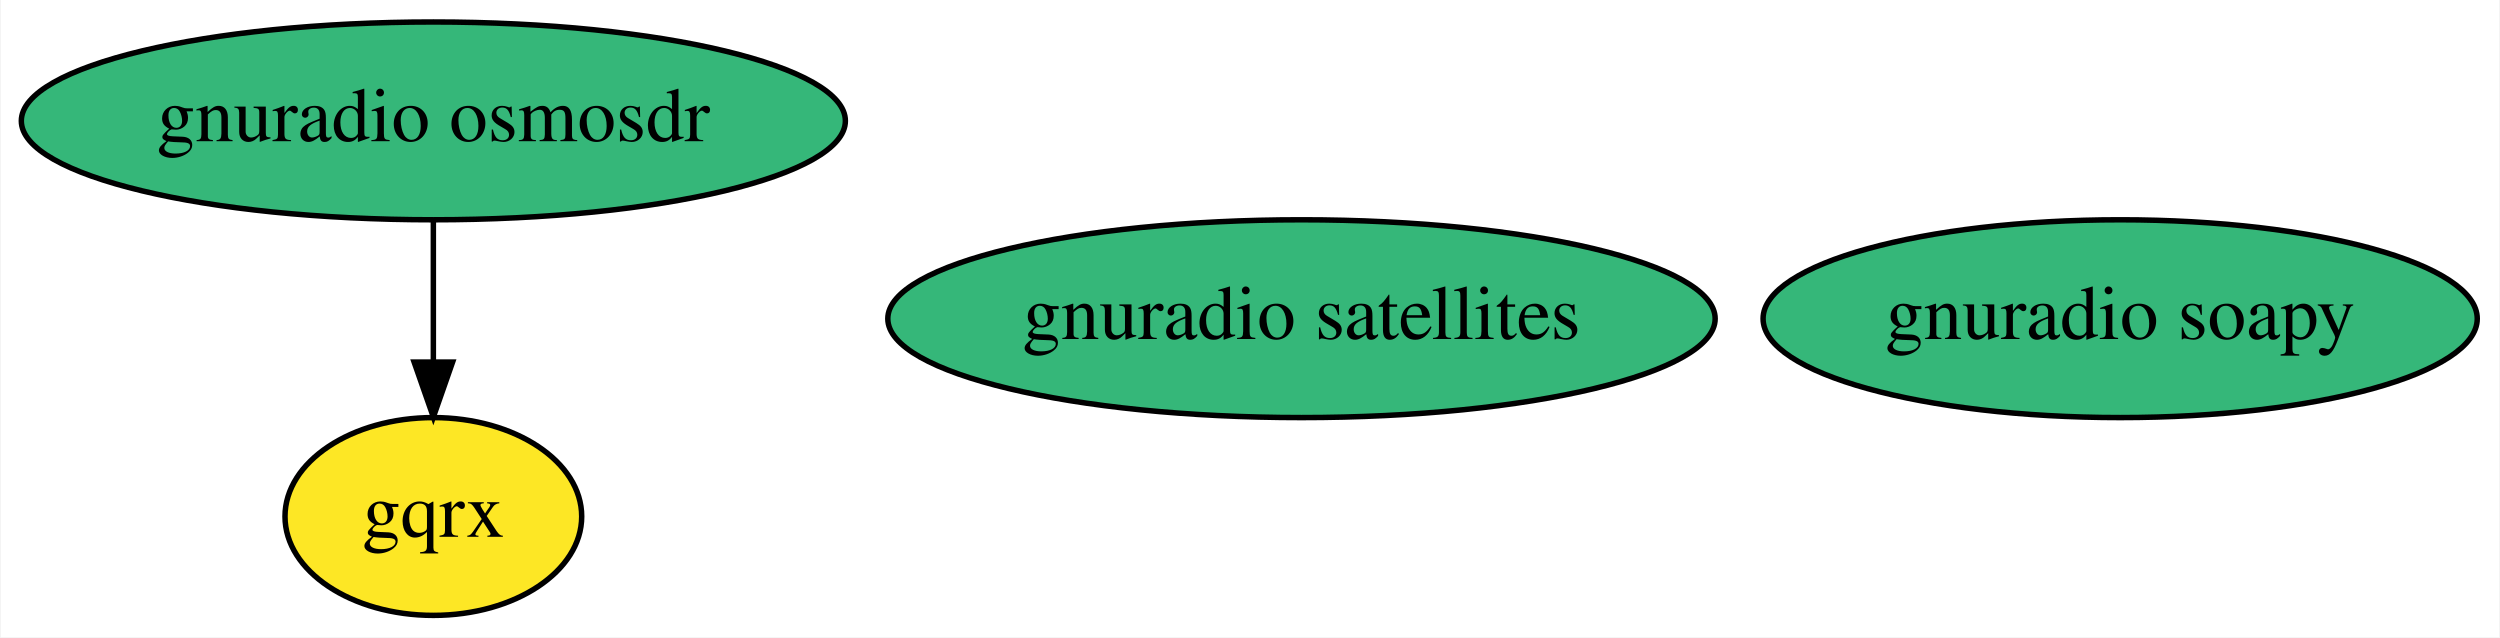
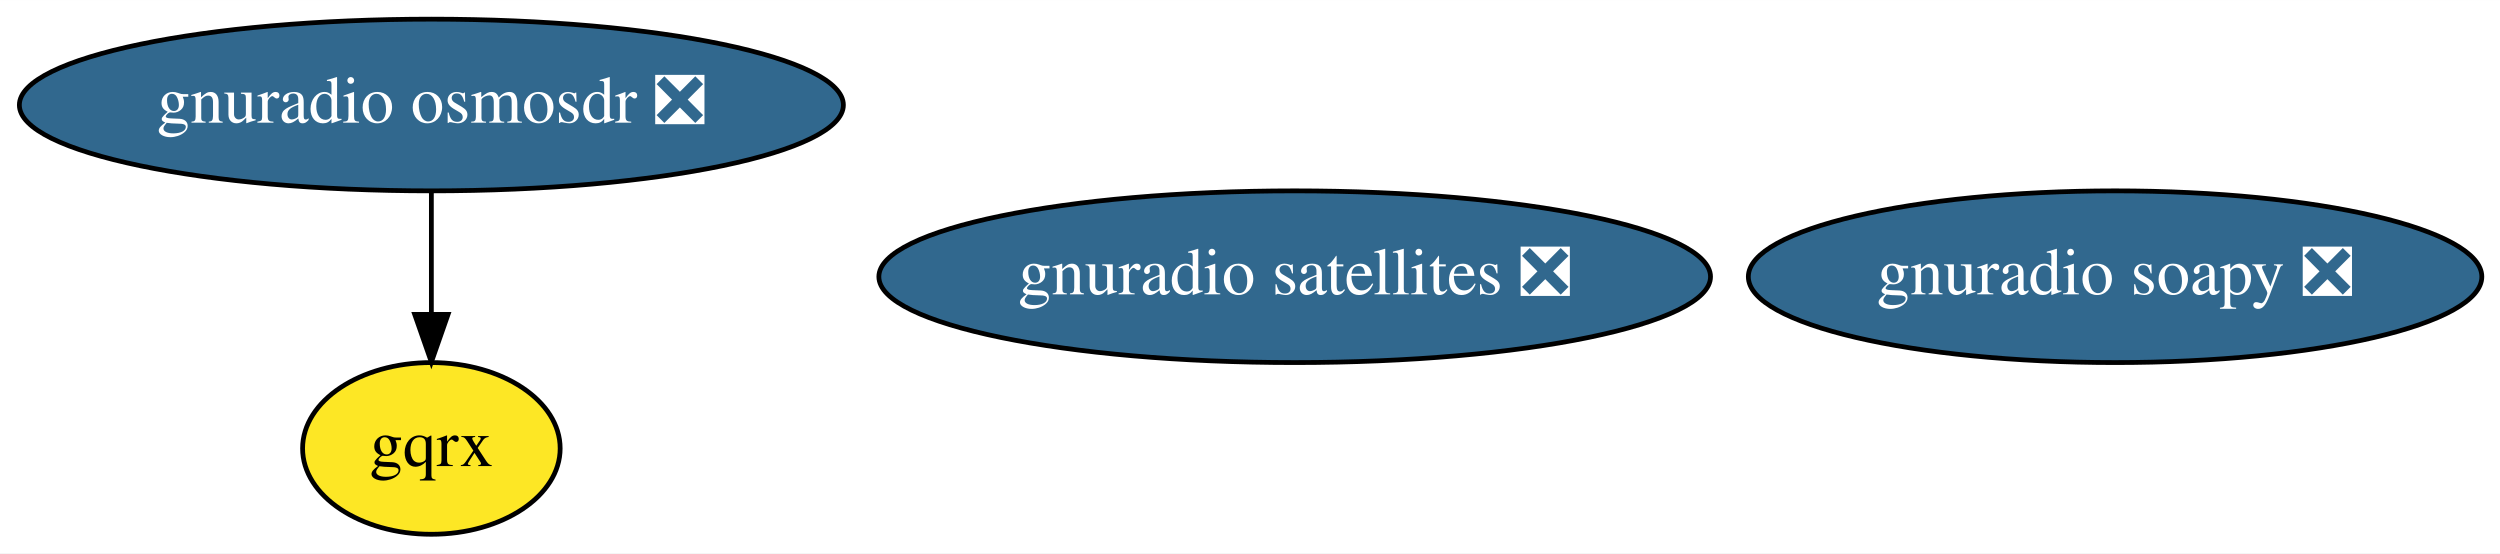
- <svg xmlns="http://www.w3.org/2000/svg" xmlns:xlink="http://www.w3.org/1999/xlink" width="455pt" height="116pt" viewBox="0.00 0.00 454.74 116.00">
+ <svg xmlns="http://www.w3.org/2000/svg" xmlns:xlink="http://www.w3.org/1999/xlink" width="524pt" height="116pt" viewBox="0.00 0.00 524.14 116.00">
  <g id="graph0" class="graph" transform="scale(1 1) rotate(0) translate(4 112)">
-     <polygon fill="white" stroke="transparent" points="-4,4 -4,-112 450.74,-112 450.74,4 -4,4" />
+     <polygon fill="white" stroke="transparent" points="-4,4 -4,-112 520.14,-112 520.14,4 -4,4" />
    <g id="node1" class="node">
      <g id="a_node1">
-         <a xlink:href="https://github.com/conda-forge/gnuradio-osmosdr-feedstock" xlink:title="gnuradio osmosdr">
-           <ellipse fill="#35b779" stroke="black" cx="74.74" cy="-90" rx="74.99" ry="18" />
-           <text text-anchor="middle" x="74.74" y="-86.3" font-family="Times,serif" font-size="14.00">gnuradio osmosdr</text>
+         <a xlink:href="https://github.com/conda-forge/gnuradio-osmosdr-feedstock/pull/5" xlink:title="gnuradio osmosdr ❎">
+           <ellipse fill="#31688e" stroke="black" cx="86.44" cy="-90" rx="86.38" ry="18" />
+           <text text-anchor="middle" x="86.44" y="-86.3" font-family="Times,serif" font-size="14.00" fill="white">gnuradio osmosdr ❎</text>
        </a>
      </g>
    </g>
    <g id="node3" class="node">
      <g id="a_node3">
        <a xlink:href="https://github.com/conda-forge/gqrx-feedstock" xlink:title="gqrx">
-           <ellipse fill="#fde725" stroke="black" cx="74.74" cy="-18" rx="27" ry="18" />
-           <text text-anchor="middle" x="74.74" y="-14.3" font-family="Times,serif" font-size="14.00">gqrx</text>
+           <ellipse fill="#fde725" stroke="black" cx="86.44" cy="-18" rx="27" ry="18" />
+           <text text-anchor="middle" x="86.44" y="-14.3" font-family="Times,serif" font-size="14.00">gqrx</text>
        </a>
      </g>
    </g>
    <g id="edge1" class="edge">
-       <path fill="none" stroke="black" d="M74.74,-71.7C74.74,-63.98 74.74,-54.71 74.74,-46.11" />
-       <polygon fill="black" stroke="black" points="78.24,-46.1 74.74,-36.1 71.24,-46.1 78.24,-46.1" />
+       <path fill="none" stroke="black" d="M86.44,-71.7C86.44,-63.98 86.44,-54.71 86.44,-46.11" />
+       <polygon fill="black" stroke="black" points="89.94,-46.1 86.44,-36.1 82.94,-46.1 89.94,-46.1" />
    </g>
    <g id="node2" class="node">
      <g id="a_node2">
-         <a xlink:href="https://github.com/conda-forge/gnuradio-soapy-feedstock" xlink:title="gnuradio soapy">
-           <ellipse fill="#35b779" stroke="black" cx="381.74" cy="-54" rx="64.99" ry="18" />
-           <text text-anchor="middle" x="381.74" y="-50.3" font-family="Times,serif" font-size="14.00">gnuradio soapy</text>
+         <a xlink:href="https://github.com/conda-forge/gnuradio-soapy-feedstock/pull/4" xlink:title="gnuradio soapy ❎">
+           <ellipse fill="#31688e" stroke="black" cx="439.44" cy="-54" rx="76.89" ry="18" />
+           <text text-anchor="middle" x="439.44" y="-50.3" font-family="Times,serif" font-size="14.00" fill="white">gnuradio soapy ❎</text>
        </a>
      </g>
    </g>
    <g id="node4" class="node">
      <g id="a_node4">
-         <a xlink:href="https://github.com/conda-forge/gnuradio-satellites-feedstock" xlink:title="gnuradio satellites">
-           <ellipse fill="#35b779" stroke="black" cx="232.74" cy="-54" rx="75.29" ry="18" />
-           <text text-anchor="middle" x="232.74" y="-50.3" font-family="Times,serif" font-size="14.00">gnuradio satellites</text>
+         <a xlink:href="https://github.com/conda-forge/gnuradio-satellites-feedstock/pull/3" xlink:title="gnuradio satellites ❎">
+           <ellipse fill="#31688e" stroke="black" cx="267.44" cy="-54" rx="87.18" ry="18" />
+           <text text-anchor="middle" x="267.44" y="-50.3" font-family="Times,serif" font-size="14.00" fill="white">gnuradio satellites ❎</text>
        </a>
      </g>
    </g>
  </g>
</svg>
